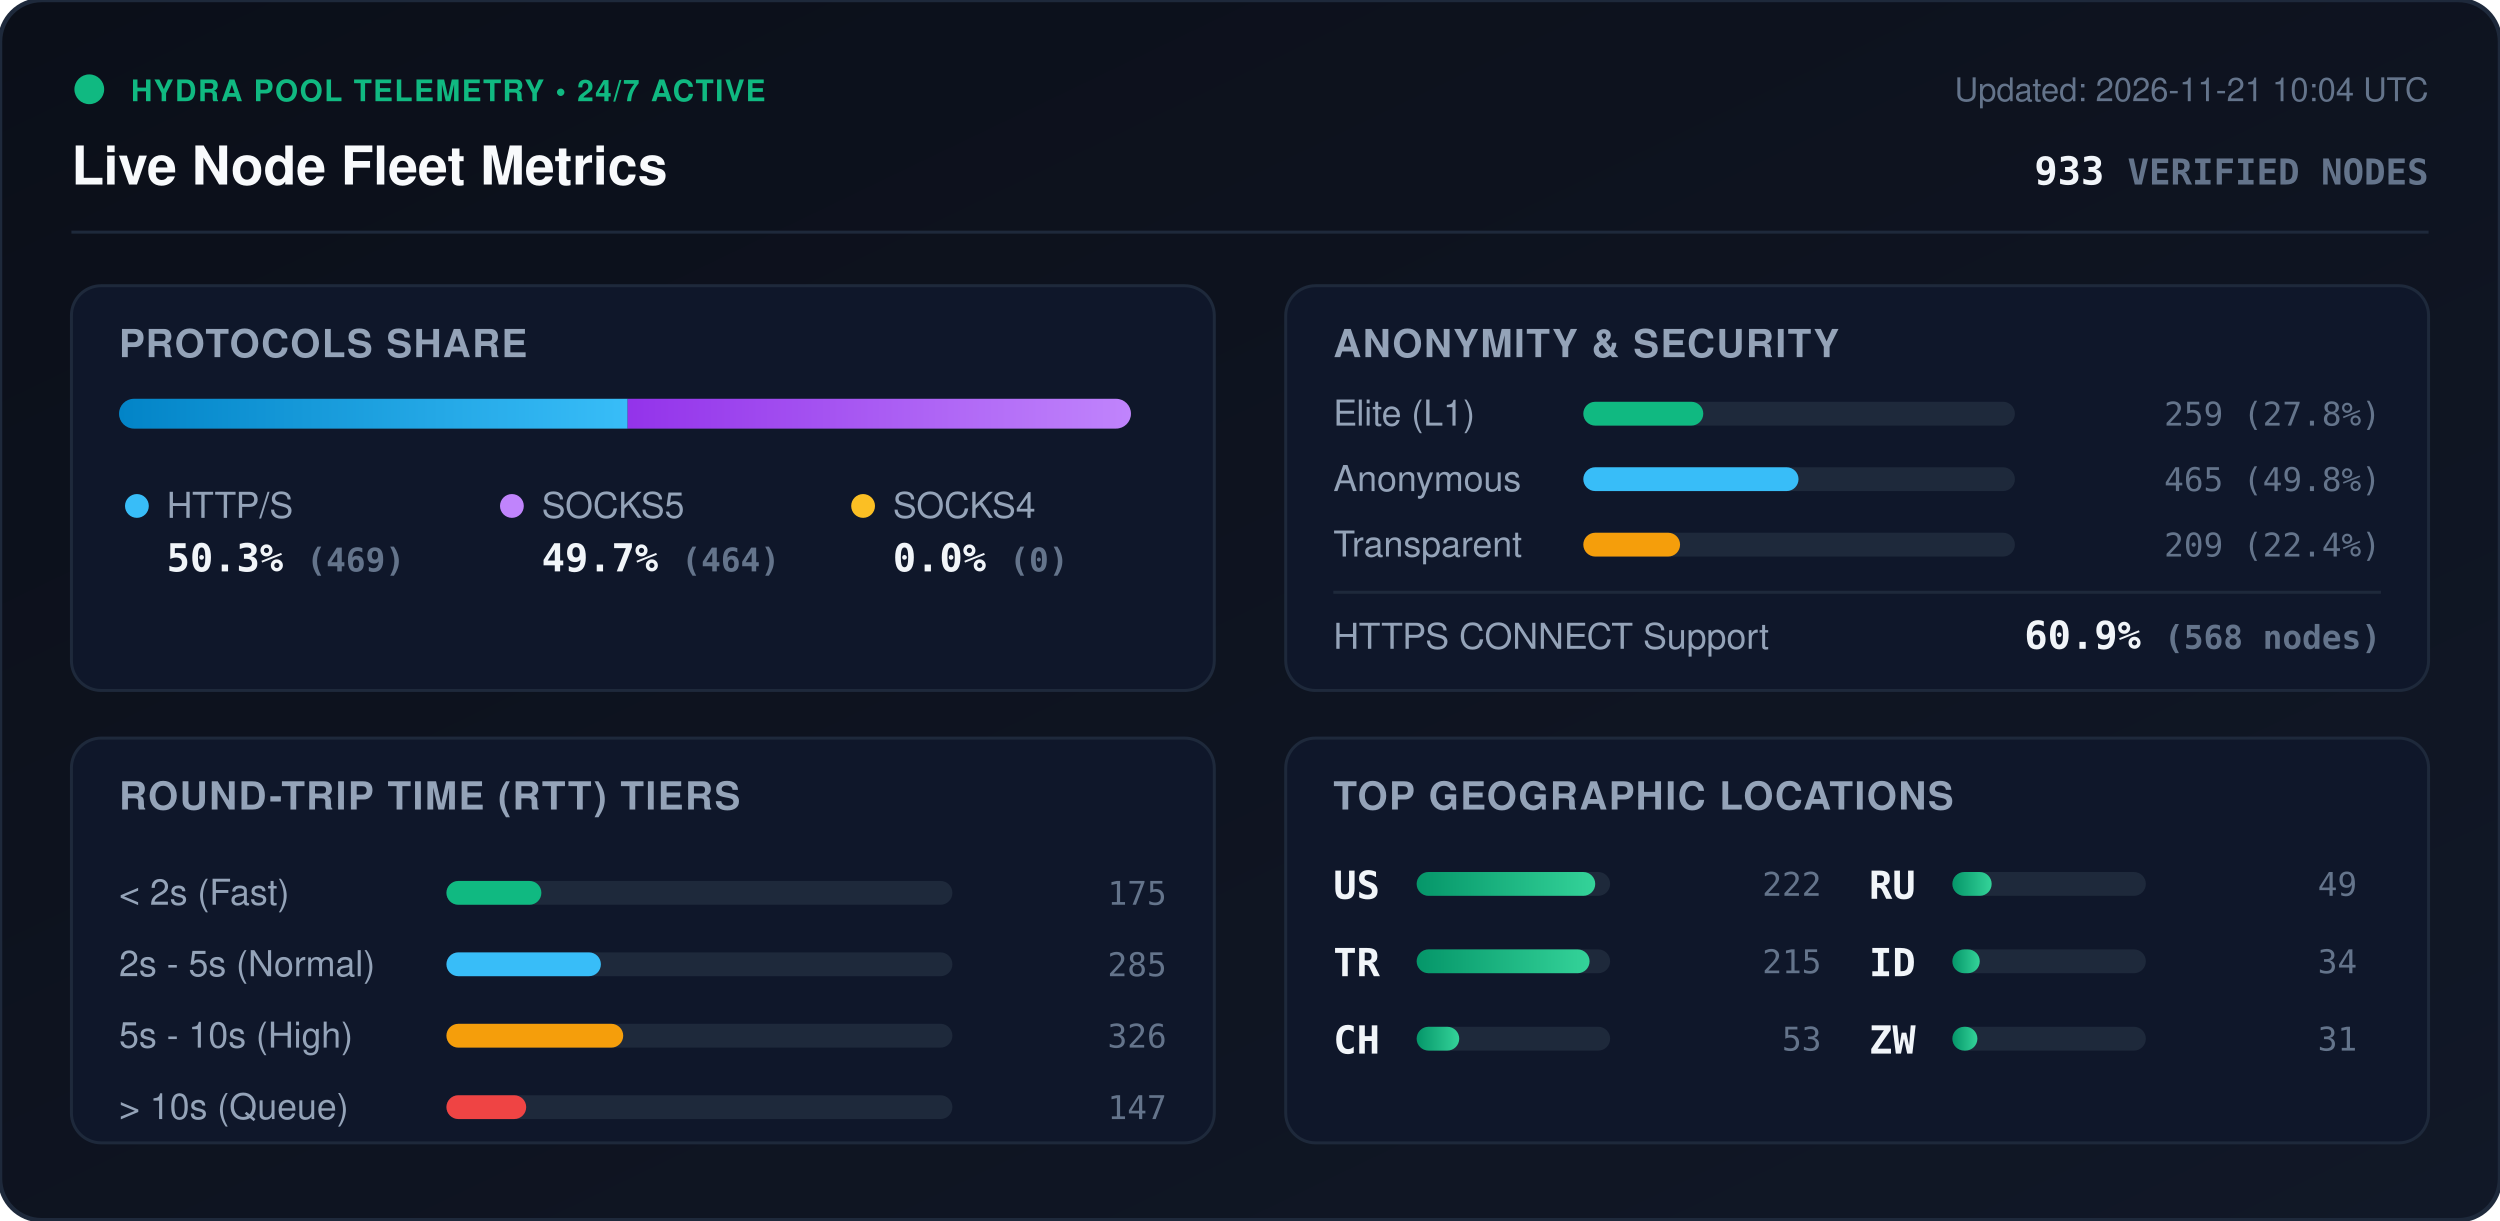
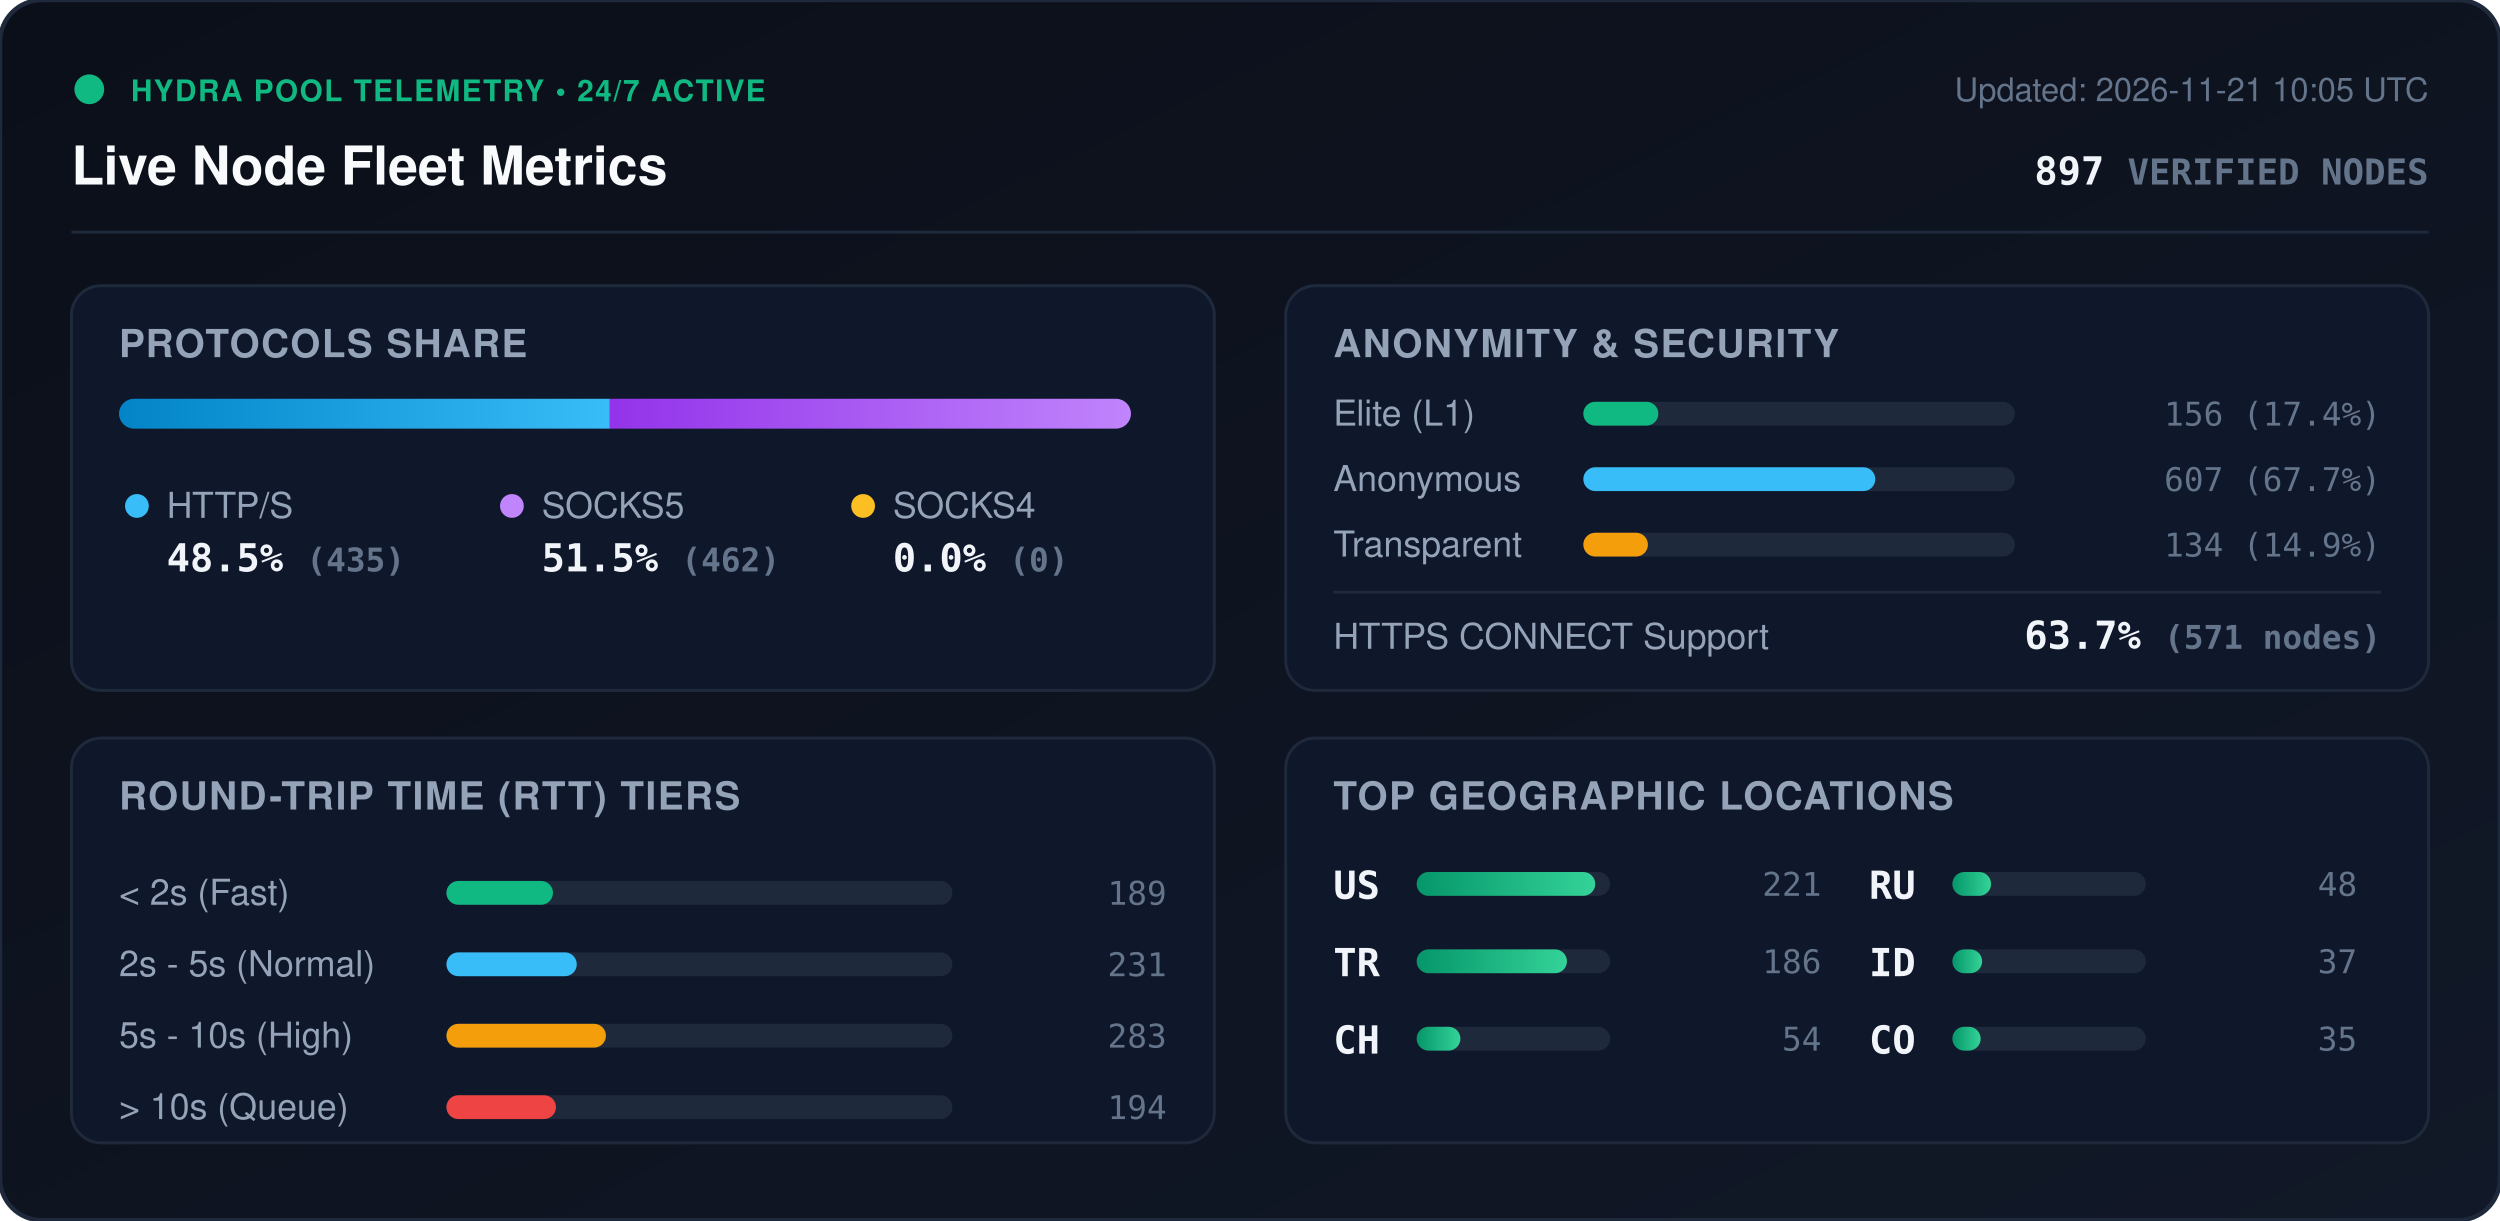
<svg xmlns="http://www.w3.org/2000/svg" viewBox="0 0 840 410" width="840" height="410" style="max-width: 100%; height: auto;">
  <defs>
    <linearGradient id="bg" x1="0%" y1="0%" x2="100%" y2="100%">
      <stop offset="0%" stop-color="#0b0f19" />
      <stop offset="100%" stop-color="#111827" />
    </linearGradient>
    <linearGradient id="bar-http" x1="0%" y1="0%" x2="100%" y2="0%">
      <stop offset="0%" stop-color="#0284c7" />
      <stop offset="100%" stop-color="#38bdf8" />
    </linearGradient>
    <linearGradient id="bar-socks5" x1="0%" y1="0%" x2="100%" y2="0%">
      <stop offset="0%" stop-color="#9333ea" />
      <stop offset="100%" stop-color="#c084fc" />
    </linearGradient>
    <linearGradient id="bar-socks4" x1="0%" y1="0%" x2="100%" y2="0%">
      <stop offset="0%" stop-color="#d97706" />
      <stop offset="100%" stop-color="#fbbf24" />
    </linearGradient>
    <linearGradient id="bar-green" x1="0%" y1="0%" x2="100%" y2="0%">
      <stop offset="0%" stop-color="#059669" />
      <stop offset="100%" stop-color="#34d399" />
    </linearGradient>
    <clipPath id="prog-track-clip">
      <rect width="340.0" height="10" rx="5" />
    </clipPath>
    <style>
      .title { font: 700 18px -apple-system, BlinkMacSystemFont, 'Segoe UI', Helvetica, Arial, sans-serif; fill: #f8fafc; }
      .sub { font: 500 11px -apple-system, BlinkMacSystemFont, 'Segoe UI', Helvetica, Arial, sans-serif; fill: #64748b; }
      .section-hdr { font: 600 13px -apple-system, BlinkMacSystemFont, 'Segoe UI', Helvetica, Arial, sans-serif; fill: #94a3b8; letter-spacing: 0.5px; }
      .metric-val { font: 700 13px -apple-system, BlinkMacSystemFont, 'Segoe UI', Helvetica, Arial, sans-serif; fill: #f1f5f9; }
      .metric-lbl { font: 500 12px -apple-system, BlinkMacSystemFont, 'Segoe UI', Helvetica, Arial, sans-serif; fill: #94a3b8; }
      .badge-txt { font: 700 10px -apple-system, BlinkMacSystemFont, 'Segoe UI', Helvetica, Arial, sans-serif; fill: #10b981; letter-spacing: 0.5px; }
      .mono { font-family: ui-monospace, SFMono-Regular, Menlo, Monaco, Consolas, monospace; }
      .pulse { animation: beacon 2s infinite ease-in-out; }
      @keyframes beacon { 0%, 100% { opacity: 1; } 50% { opacity: 0.35; } }
    </style>
  </defs>
  <rect width="840" height="410" rx="14" fill="url(#bg)" stroke="#1e293b" stroke-width="1.5" />
  <g transform="translate(24, 24)">
    <circle cx="6" cy="6" r="5" fill="#10b981" class="pulse" />
    <text x="20" y="10" class="badge-txt">HYDRA POOL TELEMETRY • 24/7 ACTIVE</text>
    <text x="0" y="38" class="title">Live Node Fleet Metrics</text>
-     <text x="792" y="10" text-anchor="end" class="sub">Updated: 2026-11-21 10:04 UTC</text>
-     <text x="792" y="38" text-anchor="end" class="metric-val mono" fill="#38bdf8">933 <tspan font-size="12" fill="#64748b">VERIFIED NODES</tspan>
+     <text x="792" y="10" text-anchor="end" class="sub">Updated: 2026-11-21 10:05 UTC</text>
+     <text x="792" y="38" text-anchor="end" class="metric-val mono" fill="#38bdf8">897 <tspan font-size="12" fill="#64748b">VERIFIED NODES</tspan>
    </text>
  </g>
  <line x1="24" y1="78" x2="816" y2="78" stroke="#1e293b" stroke-width="1" />
  <g transform="translate(24, 96)">
    <rect width="384" height="136" rx="10" fill="#0f172a" stroke="#1e293b" />
    <text x="16" y="24" class="section-hdr">PROTOCOLS SHARE</text>
    <g transform="translate(16, 38)">
      <rect width="340.0" height="10" rx="5" fill="#1e293b" />
      <g clip-path="url(#prog-track-clip)">
-         <rect x="0" width="170.9" height="10" fill="url(#bar-http)" />
-         <rect x="170.9" width="169.1" height="10" fill="url(#bar-socks5)" />
+         <rect x="0" width="164.9" height="10" fill="url(#bar-http)" />
+         <rect x="164.9" width="175.1" height="10" fill="url(#bar-socks5)" />
        <rect x="340.0" width="0.0" height="10" fill="url(#bar-socks4)" />
      </g>
    </g>
    <g transform="translate(16, 68)">
      <circle cx="6" cy="6" r="4" fill="#38bdf8" />
      <text x="16" y="10" class="metric-lbl">HTTP/S</text>
-       <text x="16" y="28" class="metric-val mono">50.3% <tspan font-size="11" fill="#64748b">(469)</tspan>
+       <text x="16" y="28" class="metric-val mono">48.5% <tspan font-size="11" fill="#64748b">(435)</tspan>
      </text>
      <circle cx="132" cy="6" r="4" fill="#c084fc" />
      <text x="142" y="10" class="metric-lbl">SOCKS5</text>
-       <text x="142" y="28" class="metric-val mono">49.7% <tspan font-size="11" fill="#64748b">(464)</tspan>
+       <text x="142" y="28" class="metric-val mono">51.5% <tspan font-size="11" fill="#64748b">(462)</tspan>
      </text>
      <circle cx="250" cy="6" r="4" fill="#fbbf24" />
      <text x="260" y="10" class="metric-lbl">SOCKS4</text>
      <text x="260" y="28" class="metric-val mono">0.0% <tspan font-size="11" fill="#64748b">(0)</tspan>
      </text>
    </g>
  </g>
  <g transform="translate(432, 96)">
    <rect width="384" height="136" rx="10" fill="#0f172a" stroke="#1e293b" />
    <text x="16" y="24" class="section-hdr">ANONYMITY &amp; SECURITY</text>
    <text x="16" y="47" class="metric-lbl">Elite (L1)</text>
    <rect x="100" y="39" width="145.0" height="8" rx="4" fill="#1e293b" />
-     <rect x="100" y="39" width="40.3" height="8" rx="4" fill="#10b981" />
-     <text x="368" y="47" text-anchor="end" class="mono sub" fill="#e2e8f0">259 (27.8%)</text>
+     <rect x="100" y="39" width="25.2" height="8" rx="4" fill="#10b981" />
+     <text x="368" y="47" text-anchor="end" class="mono sub" fill="#e2e8f0">156 (17.4%)</text>
    <text x="16" y="69" class="metric-lbl">Anonymous</text>
    <rect x="100" y="61" width="145.0" height="8" rx="4" fill="#1e293b" />
-     <rect x="100" y="61" width="72.3" height="8" rx="4" fill="#38bdf8" />
-     <text x="368" y="69" text-anchor="end" class="mono sub" fill="#e2e8f0">465 (49.8%)</text>
+     <rect x="100" y="61" width="98.1" height="8" rx="4" fill="#38bdf8" />
+     <text x="368" y="69" text-anchor="end" class="mono sub" fill="#e2e8f0">607 (67.7%)</text>
    <text x="16" y="91" class="metric-lbl">Transparent</text>
    <rect x="100" y="83" width="145.0" height="8" rx="4" fill="#1e293b" />
-     <rect x="100" y="83" width="32.5" height="8" rx="4" fill="#f59e0b" />
-     <text x="368" y="91" text-anchor="end" class="mono sub" fill="#e2e8f0">209 (22.4%)</text>
+     <rect x="100" y="83" width="21.7" height="8" rx="4" fill="#f59e0b" />
+     <text x="368" y="91" text-anchor="end" class="mono sub" fill="#e2e8f0">134 (14.9%)</text>
    <line x1="16" y1="103" x2="368" y2="103" stroke="#1e293b" stroke-width="1" />
    <text x="16" y="122" class="metric-lbl">HTTPS CONNECT Support</text>
-     <text x="368" y="122" text-anchor="end" class="metric-val mono" fill="#34d399">60.9% <tspan font-size="11" fill="#64748b">(568 nodes)</tspan>
+     <text x="368" y="122" text-anchor="end" class="metric-val mono" fill="#34d399">63.7% <tspan font-size="11" fill="#64748b">(571 nodes)</tspan>
    </text>
  </g>
  <g transform="translate(24, 248)">
    <rect width="384" height="136" rx="10" fill="#0f172a" stroke="#1e293b" />
    <text x="16" y="24" class="section-hdr">ROUND-TRIP TIME (RTT) TIERS</text>
    <g transform="translate(16, 42)">
      <text x="0" y="14" class="metric-lbl">&lt; 2s (Fast)</text>
      <rect x="110" y="6" width="170" height="8" rx="4" fill="#1e293b" />
-       <rect x="110" y="6" width="31.9" height="8" rx="4" fill="#10b981" />
-       <text x="352" y="14" text-anchor="end" class="mono sub">175</text>
+       <rect x="110" y="6" width="35.8" height="8" rx="4" fill="#10b981" />
+       <text x="352" y="14" text-anchor="end" class="mono sub">189</text>
      <text x="0" y="38" class="metric-lbl">2s - 5s (Normal)</text>
      <rect x="110" y="30" width="170" height="8" rx="4" fill="#1e293b" />
-       <rect x="110" y="30" width="51.9" height="8" rx="4" fill="#38bdf8" />
-       <text x="352" y="38" text-anchor="end" class="mono sub">285</text>
+       <rect x="110" y="30" width="43.8" height="8" rx="4" fill="#38bdf8" />
+       <text x="352" y="38" text-anchor="end" class="mono sub">231</text>
      <text x="0" y="62" class="metric-lbl">5s - 10s (High)</text>
      <rect x="110" y="54" width="170" height="8" rx="4" fill="#1e293b" />
-       <rect x="110" y="54" width="59.4" height="8" rx="4" fill="#f59e0b" />
-       <text x="352" y="62" text-anchor="end" class="mono sub">326</text>
+       <rect x="110" y="54" width="53.6" height="8" rx="4" fill="#f59e0b" />
+       <text x="352" y="62" text-anchor="end" class="mono sub">283</text>
      <text x="0" y="86" class="metric-lbl">&gt; 10s (Queue)</text>
      <rect x="110" y="78" width="170" height="8" rx="4" fill="#1e293b" />
-       <rect x="110" y="78" width="26.8" height="8" rx="4" fill="#ef4444" />
-       <text x="352" y="86" text-anchor="end" class="mono sub">147</text>
+       <rect x="110" y="78" width="36.8" height="8" rx="4" fill="#ef4444" />
+       <text x="352" y="86" text-anchor="end" class="mono sub">194</text>
    </g>
  </g>
  <g transform="translate(432, 248)">
    <rect width="384" height="136" rx="10" fill="#0f172a" stroke="#1e293b" />
    <text x="16" y="24" class="section-hdr">TOP GEOGRAPHIC LOCATIONS</text>
    <g transform="translate(16, 42)">
      <g transform="translate(0, 0)">
        <text x="0" y="12" class="mono metric-val" font-size="12">US</text>
        <rect x="28" y="3" width="65" height="8" rx="4" fill="#1e293b" />
        <rect x="28" y="3" width="60.0" height="8" rx="4" fill="url(#bar-green)" />
-         <text x="164" y="11" text-anchor="end" class="mono sub">222</text>
+         <text x="164" y="11" text-anchor="end" class="mono sub">221</text>
      </g>
      <g transform="translate(0, 26)">
        <text x="0" y="12" class="mono metric-val" font-size="12">TR</text>
        <rect x="28" y="3" width="65" height="8" rx="4" fill="#1e293b" />
-         <rect x="28" y="3" width="58.1" height="8" rx="4" fill="url(#bar-green)" />
-         <text x="164" y="11" text-anchor="end" class="mono sub">215</text>
+         <rect x="28" y="3" width="50.5" height="8" rx="4" fill="url(#bar-green)" />
+         <text x="164" y="11" text-anchor="end" class="mono sub">186</text>
      </g>
      <g transform="translate(0, 52)">
        <text x="0" y="12" class="mono metric-val" font-size="12">CH</text>
        <rect x="28" y="3" width="65" height="8" rx="4" fill="#1e293b" />
-         <rect x="28" y="3" width="14.3" height="8" rx="4" fill="url(#bar-green)" />
-         <text x="164" y="11" text-anchor="end" class="mono sub">53</text>
+         <rect x="28" y="3" width="14.7" height="8" rx="4" fill="url(#bar-green)" />
+         <text x="164" y="11" text-anchor="end" class="mono sub">54</text>
      </g>
      <g transform="translate(180, 0)">
        <text x="0" y="12" class="mono metric-val" font-size="12">RU</text>
        <rect x="28" y="3" width="65" height="8" rx="4" fill="#1e293b" />
-         <rect x="28" y="3" width="13.2" height="8" rx="4" fill="url(#bar-green)" />
-         <text x="164" y="11" text-anchor="end" class="mono sub">49</text>
+         <rect x="28" y="3" width="13.0" height="8" rx="4" fill="url(#bar-green)" />
+         <text x="164" y="11" text-anchor="end" class="mono sub">48</text>
      </g>
      <g transform="translate(180, 26)">
        <text x="0" y="12" class="mono metric-val" font-size="12">ID</text>
        <rect x="28" y="3" width="65" height="8" rx="4" fill="#1e293b" />
-         <rect x="28" y="3" width="9.2" height="8" rx="4" fill="url(#bar-green)" />
-         <text x="164" y="11" text-anchor="end" class="mono sub">34</text>
+         <rect x="28" y="3" width="10.0" height="8" rx="4" fill="url(#bar-green)" />
+         <text x="164" y="11" text-anchor="end" class="mono sub">37</text>
      </g>
      <g transform="translate(180, 52)">
-         <text x="0" y="12" class="mono metric-val" font-size="12">ZW</text>
+         <text x="0" y="12" class="mono metric-val" font-size="12">CO</text>
        <rect x="28" y="3" width="65" height="8" rx="4" fill="#1e293b" />
-         <rect x="28" y="3" width="8.4" height="8" rx="4" fill="url(#bar-green)" />
-         <text x="164" y="11" text-anchor="end" class="mono sub">31</text>
+         <rect x="28" y="3" width="9.5" height="8" rx="4" fill="url(#bar-green)" />
+         <text x="164" y="11" text-anchor="end" class="mono sub">35</text>
      </g>
    </g>
  </g>
</svg>
